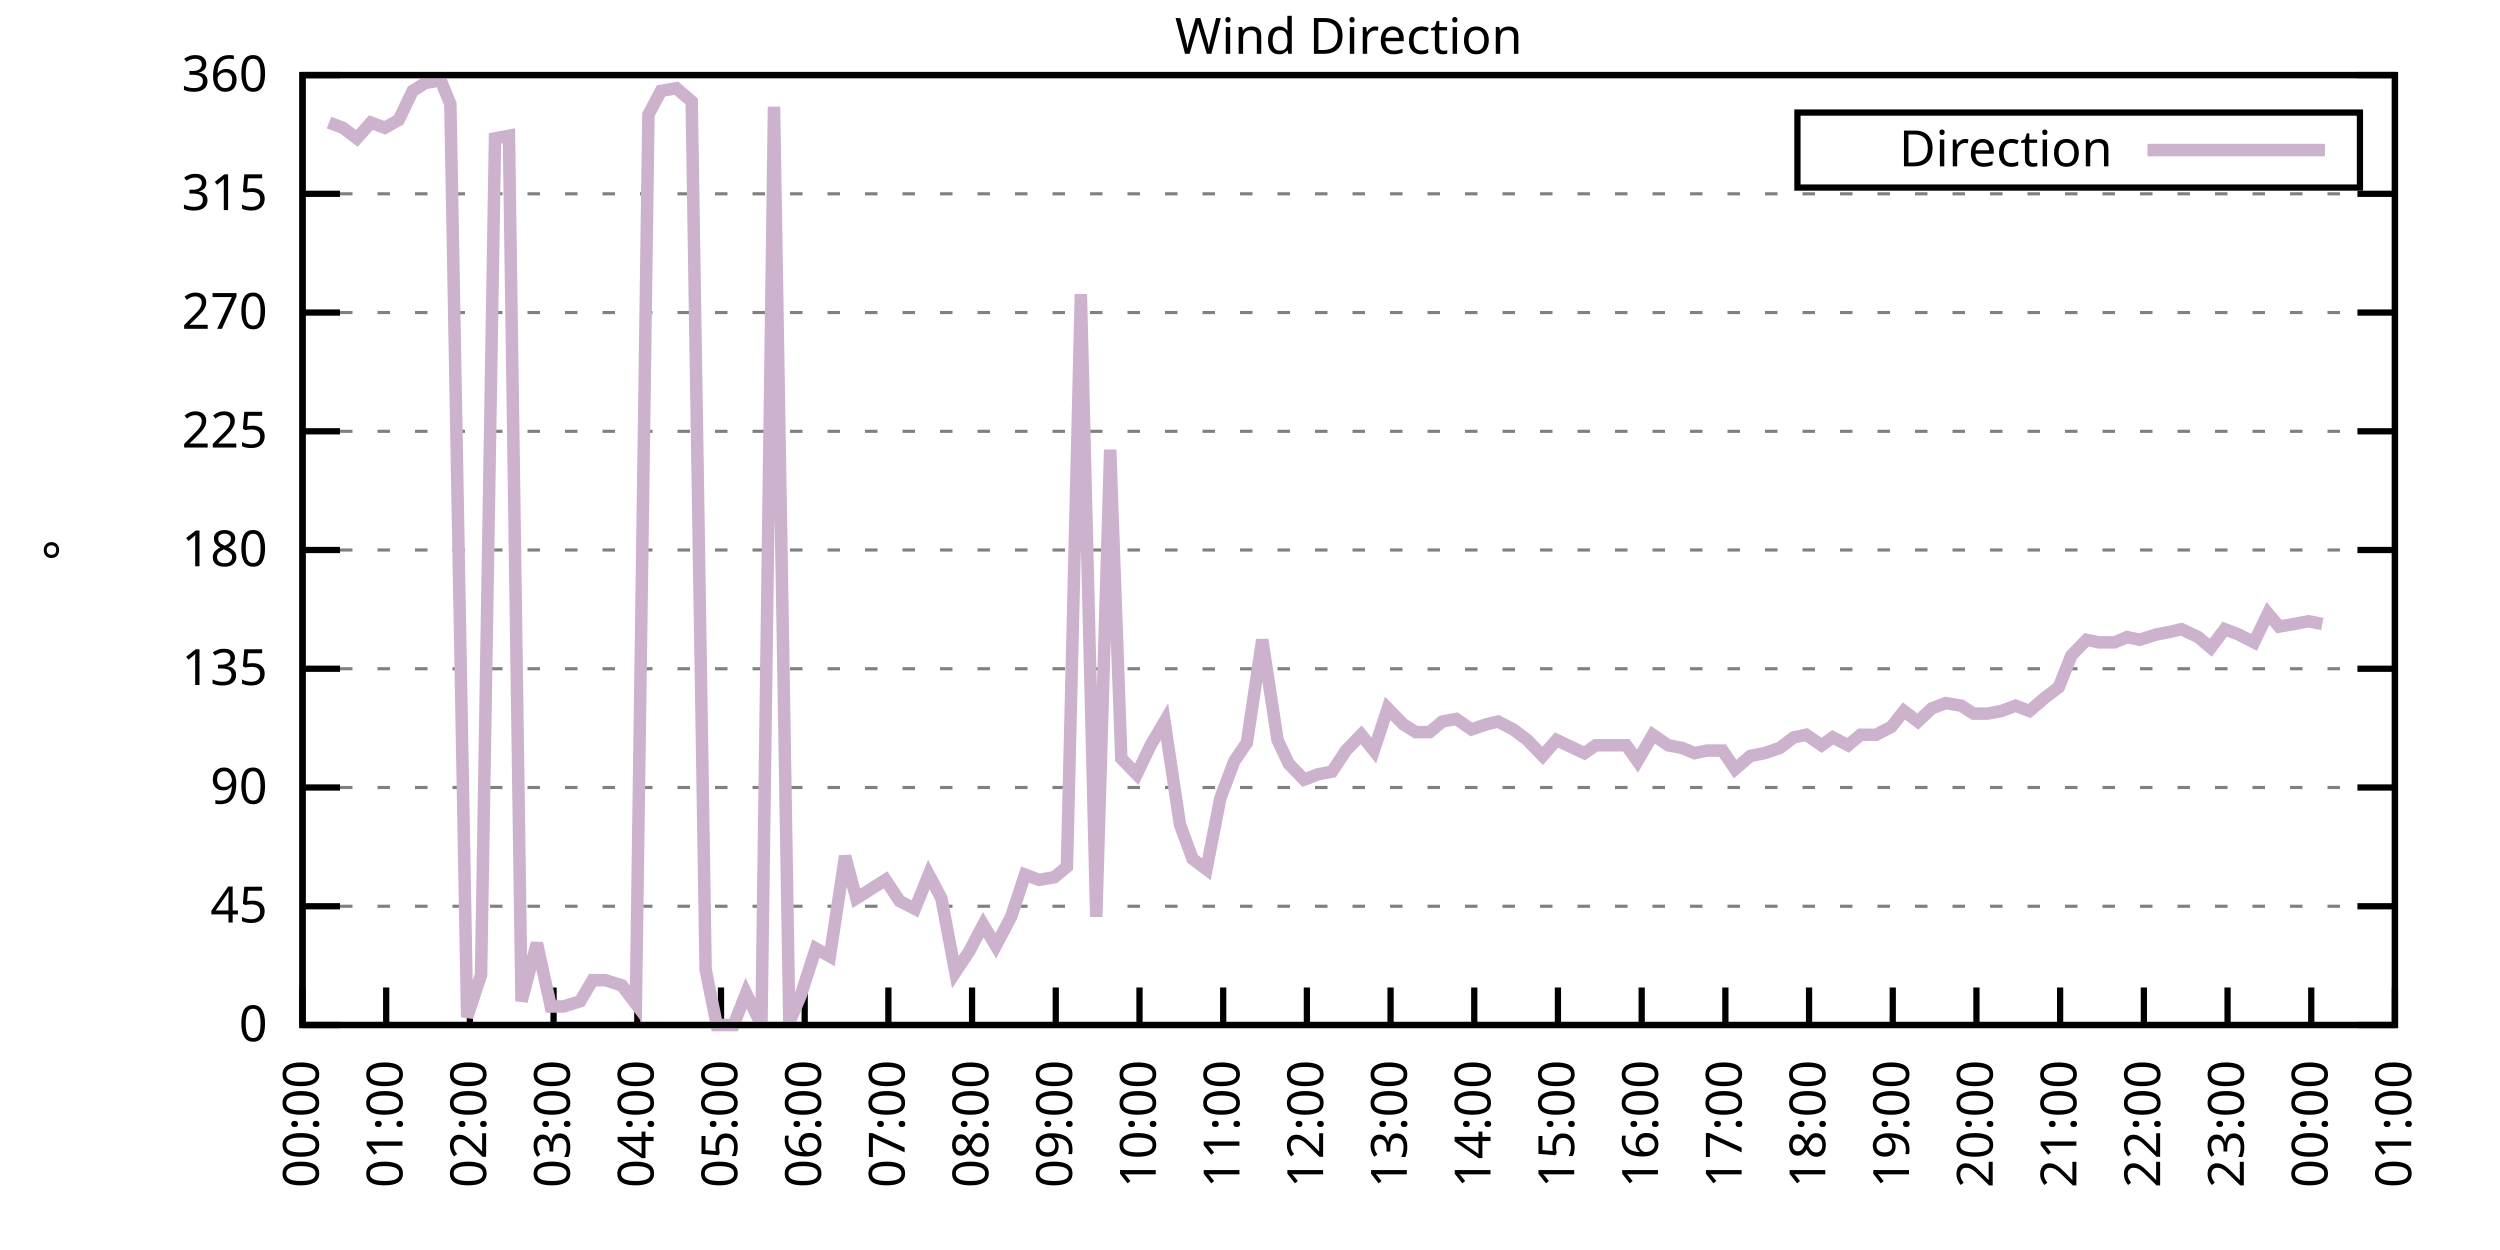
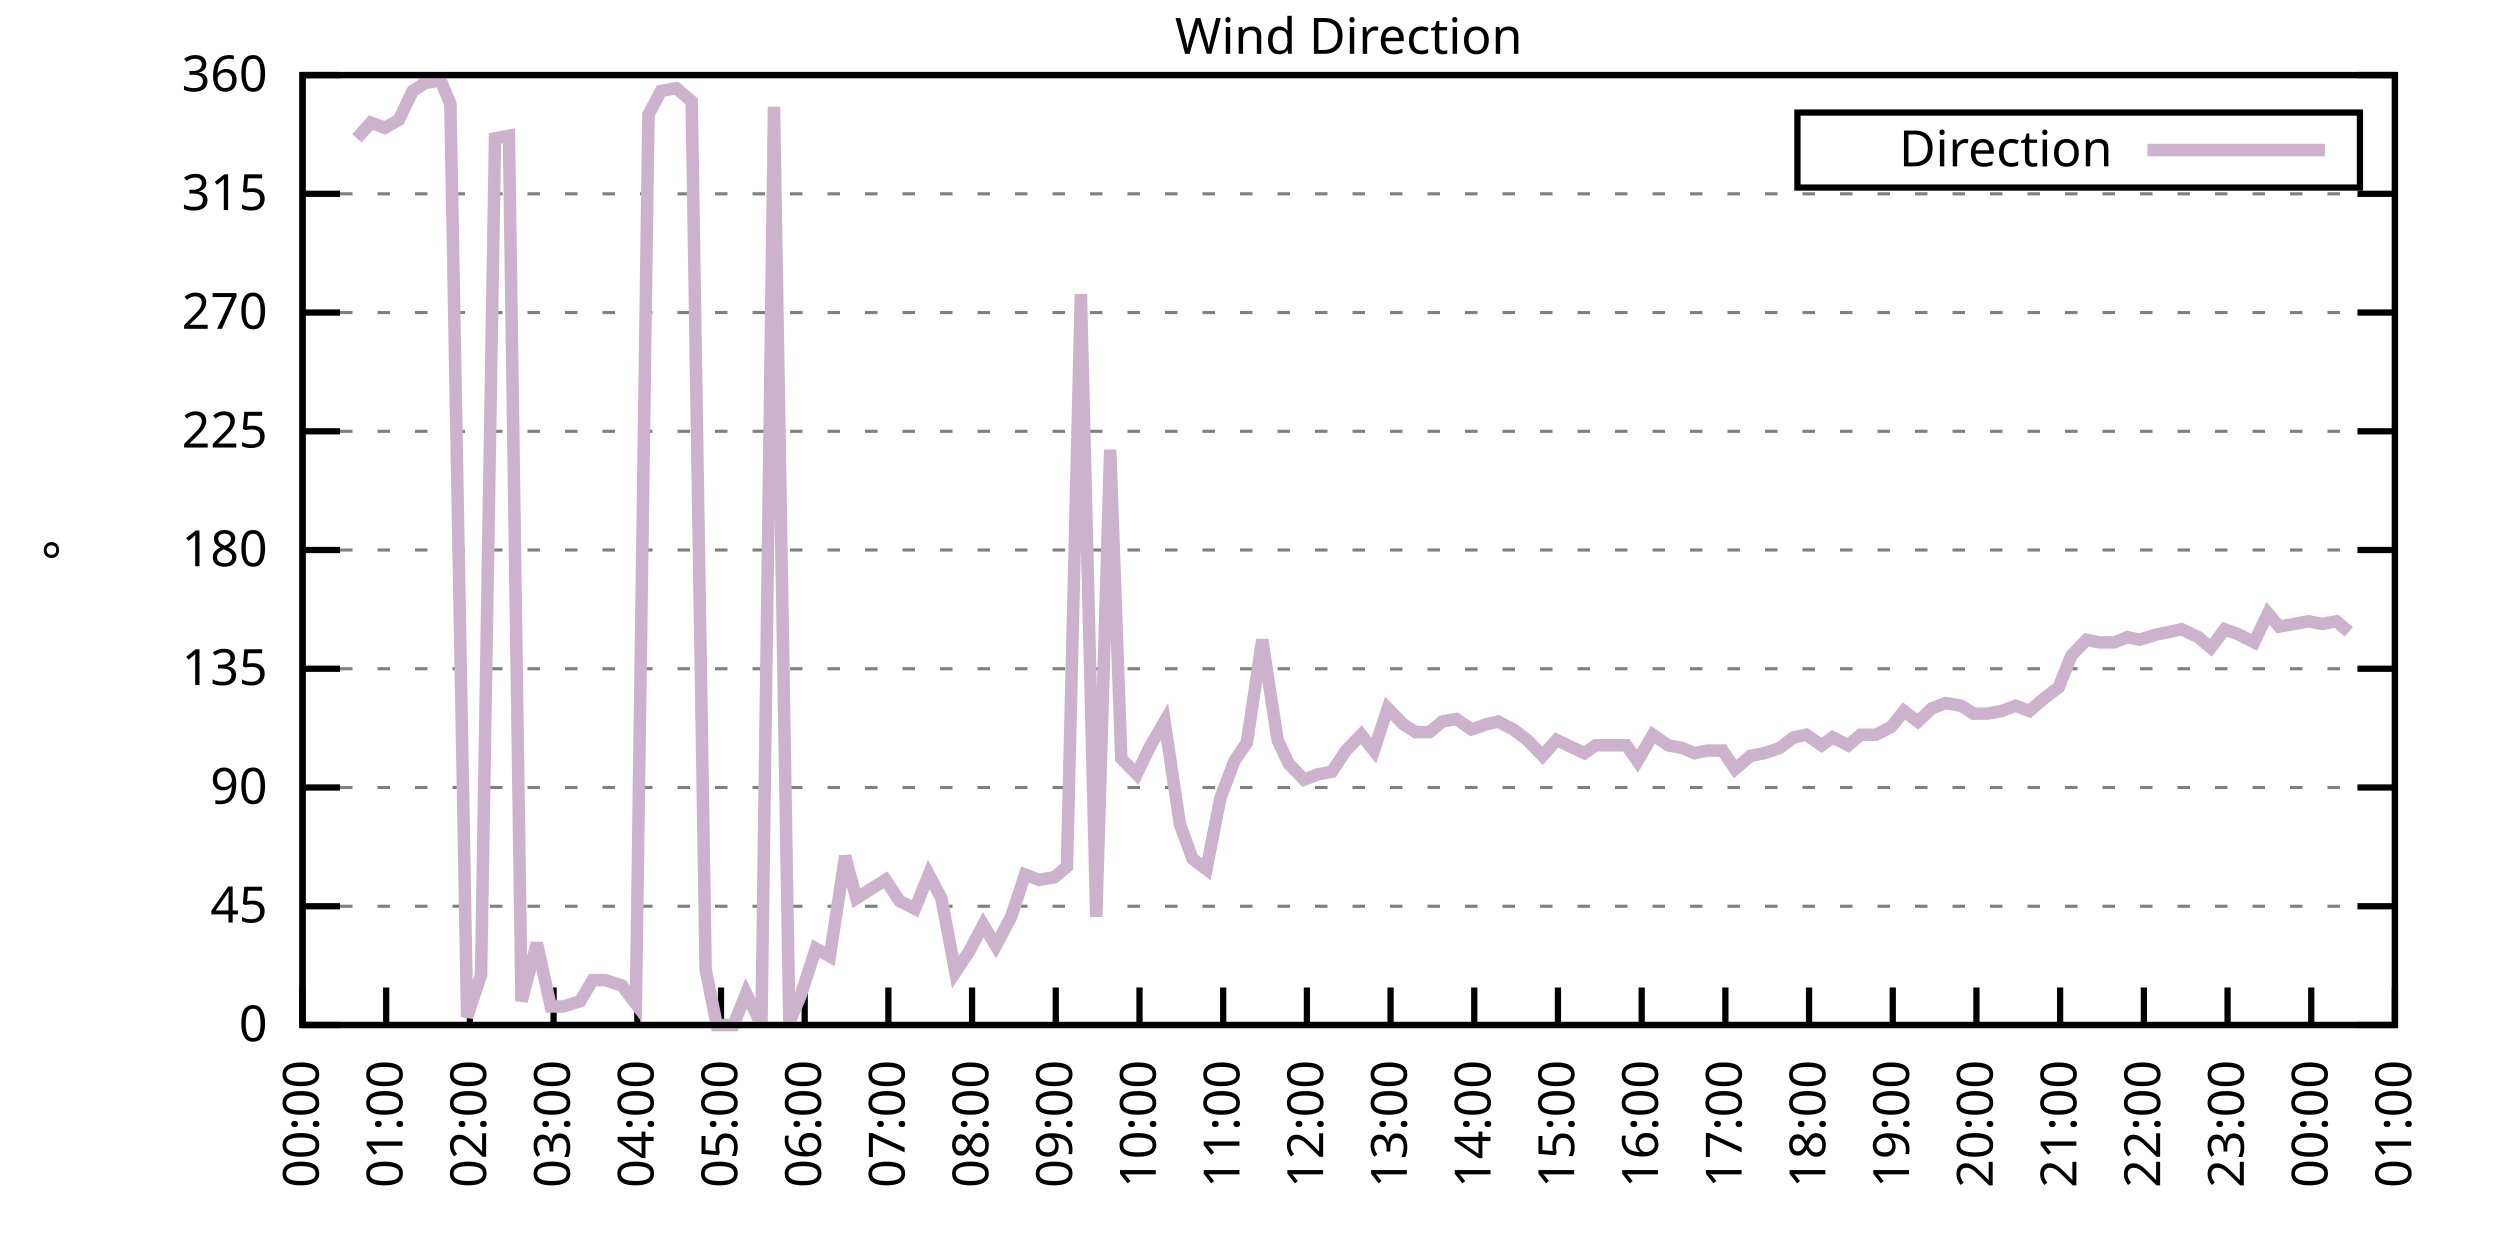
<svg xmlns="http://www.w3.org/2000/svg" xmlns:xlink="http://www.w3.org/1999/xlink" width="400" height="200" viewBox="0 0 400 200">
  <g id="gnuplot_canvas">
    <rect x="0" y="0" width="400" height="200" fill="none" />
    <defs>
      <circle id="gpDot" r="0.5" stroke-width="0.5" stroke="currentColor" />
      <path id="gpPt0" stroke-width="0.333" stroke="currentColor" d="M-1,0 h2 M0,-1 v2" />
      <path id="gpPt1" stroke-width="0.333" stroke="currentColor" d="M-1,-1 L1,1 M1,-1 L-1,1" />
      <path id="gpPt2" stroke-width="0.333" stroke="currentColor" d="M-1,0 L1,0 M0,-1 L0,1 M-1,-1 L1,1 M-1,1 L1,-1" />
      <rect id="gpPt3" stroke-width="0.333" stroke="currentColor" x="-1" y="-1" width="2" height="2" />
      <rect id="gpPt4" stroke-width="0.333" stroke="currentColor" fill="currentColor" x="-1" y="-1" width="2" height="2" />
      <circle id="gpPt5" stroke-width="0.333" stroke="currentColor" cx="0" cy="0" r="1" />
      <use xlink:href="#gpPt5" id="gpPt6" fill="currentColor" stroke="none" />
      <path id="gpPt7" stroke-width="0.333" stroke="currentColor" d="M0,-1.33 L-1.33,0.67 L1.33,0.67 z" />
      <use xlink:href="#gpPt7" id="gpPt8" fill="currentColor" stroke="none" />
      <use xlink:href="#gpPt7" id="gpPt9" stroke="currentColor" transform="rotate(180)" />
      <use xlink:href="#gpPt9" id="gpPt10" fill="currentColor" stroke="none" />
      <use xlink:href="#gpPt3" id="gpPt11" stroke="currentColor" transform="rotate(45)" />
      <use xlink:href="#gpPt11" id="gpPt12" fill="currentColor" stroke="none" />
      <path id="gpPt13" stroke-width="0.333" stroke="currentColor" d="M0,1.330 L1.265,0.411 L0.782,-1.067 L-0.782,-1.076 L-1.265,0.411 z" />
      <use xlink:href="#gpPt13" id="gpPt14" fill="currentColor" stroke="none" />
      <filter id="textbox" filterUnits="objectBoundingBox" x="0" y="0" height="1" width="1">
        <feFlood flood-color="white" flood-opacity="1" result="bgnd" />
        <feComposite in="SourceGraphic" in2="bgnd" operator="atop" />
      </filter>
      <filter id="greybox" filterUnits="objectBoundingBox" x="0" y="0" height="1" width="1">
        <feFlood flood-color="lightgrey" flood-opacity="1" result="grey" />
        <feComposite in="SourceGraphic" in2="grey" operator="atop" />
      </filter>
    </defs>
    <g fill="none" color="white" stroke="currentColor" stroke-width="1.00" stroke-linecap="butt" stroke-linejoin="miter">
</g>
    <g fill="none" color="black" stroke="currentColor" stroke-width="1.00" stroke-linecap="butt" stroke-linejoin="miter">
      <g stroke="none" shape-rendering="crispEdges">
        <polygon fill="rgb(255, 255, 255)" points="48.40,164.00 383.18,164.00 383.18,12.02 48.40,12.02 " />
      </g>
    </g>
    <g fill="none" color="black" stroke="currentColor" stroke-width="1.00" stroke-linecap="butt" stroke-linejoin="miter">
</g>
    <g fill="none" color="black" stroke="black" stroke-width="0.50" stroke-linecap="butt" stroke-linejoin="miter">
</g>
    <g fill="none" color="gray" stroke="currentColor" stroke-width="0.50" stroke-linecap="butt" stroke-linejoin="miter">
      <path stroke="gray" stroke-dasharray="2,4" class="gridline" d="M48.40,164.00 L383.19,164.00  " />
    </g>
    <g fill="none" color="gray" stroke="gray" stroke-width="1.00" stroke-linecap="butt" stroke-linejoin="miter">
</g>
    <g fill="none" color="black" stroke="currentColor" stroke-width="1.00" stroke-linecap="butt" stroke-linejoin="miter">
      <path stroke="black" d="M48.40,164.00 L54.40,164.00 M383.19,164.00 L377.19,164.00  " />
      <g transform="translate(42.80,166.60)" stroke="none" fill="black" font-family="Sans" font-size="8.00" text-anchor="end">
        <text>
          <tspan font-family="Sans"> 0</tspan>
        </text>
      </g>
    </g>
    <g fill="none" color="black" stroke="currentColor" stroke-width="1.00" stroke-linecap="butt" stroke-linejoin="miter">
</g>
    <g fill="none" color="black" stroke="black" stroke-width="0.50" stroke-linecap="butt" stroke-linejoin="miter">
</g>
    <g fill="none" color="gray" stroke="currentColor" stroke-width="0.50" stroke-linecap="butt" stroke-linejoin="miter">
      <path stroke="gray" stroke-dasharray="2,4" class="gridline" d="M48.40,145.00 L383.19,145.00  " />
    </g>
    <g fill="none" color="gray" stroke="gray" stroke-width="1.00" stroke-linecap="butt" stroke-linejoin="miter">
</g>
    <g fill="none" color="black" stroke="currentColor" stroke-width="1.00" stroke-linecap="butt" stroke-linejoin="miter">
      <path stroke="black" d="M48.40,145.00 L54.40,145.00 M383.19,145.00 L377.19,145.00  " />
      <g transform="translate(42.80,147.60)" stroke="none" fill="black" font-family="Sans" font-size="8.00" text-anchor="end">
        <text>
          <tspan font-family="Sans"> 45</tspan>
        </text>
      </g>
    </g>
    <g fill="none" color="black" stroke="currentColor" stroke-width="1.00" stroke-linecap="butt" stroke-linejoin="miter">
</g>
    <g fill="none" color="black" stroke="black" stroke-width="0.50" stroke-linecap="butt" stroke-linejoin="miter">
</g>
    <g fill="none" color="gray" stroke="currentColor" stroke-width="0.50" stroke-linecap="butt" stroke-linejoin="miter">
      <path stroke="gray" stroke-dasharray="2,4" class="gridline" d="M48.40,126.00 L383.19,126.00  " />
    </g>
    <g fill="none" color="gray" stroke="gray" stroke-width="1.00" stroke-linecap="butt" stroke-linejoin="miter">
</g>
    <g fill="none" color="black" stroke="currentColor" stroke-width="1.00" stroke-linecap="butt" stroke-linejoin="miter">
      <path stroke="black" d="M48.40,126.00 L54.40,126.00 M383.19,126.00 L377.19,126.00  " />
      <g transform="translate(42.80,128.60)" stroke="none" fill="black" font-family="Sans" font-size="8.00" text-anchor="end">
        <text>
          <tspan font-family="Sans"> 90</tspan>
        </text>
      </g>
    </g>
    <g fill="none" color="black" stroke="currentColor" stroke-width="1.00" stroke-linecap="butt" stroke-linejoin="miter">
</g>
    <g fill="none" color="black" stroke="black" stroke-width="0.50" stroke-linecap="butt" stroke-linejoin="miter">
</g>
    <g fill="none" color="gray" stroke="currentColor" stroke-width="0.50" stroke-linecap="butt" stroke-linejoin="miter">
      <path stroke="gray" stroke-dasharray="2,4" class="gridline" d="M48.40,107.00 L383.19,107.00  " />
    </g>
    <g fill="none" color="gray" stroke="gray" stroke-width="1.00" stroke-linecap="butt" stroke-linejoin="miter">
</g>
    <g fill="none" color="black" stroke="currentColor" stroke-width="1.00" stroke-linecap="butt" stroke-linejoin="miter">
      <path stroke="black" d="M48.40,107.00 L54.40,107.00 M383.19,107.00 L377.19,107.00  " />
      <g transform="translate(42.80,109.60)" stroke="none" fill="black" font-family="Sans" font-size="8.00" text-anchor="end">
        <text>
          <tspan font-family="Sans"> 135</tspan>
        </text>
      </g>
    </g>
    <g fill="none" color="black" stroke="currentColor" stroke-width="1.00" stroke-linecap="butt" stroke-linejoin="miter">
</g>
    <g fill="none" color="black" stroke="black" stroke-width="0.50" stroke-linecap="butt" stroke-linejoin="miter">
</g>
    <g fill="none" color="gray" stroke="currentColor" stroke-width="0.50" stroke-linecap="butt" stroke-linejoin="miter">
      <path stroke="gray" stroke-dasharray="2,4" class="gridline" d="M48.40,88.00 L383.19,88.00  " />
    </g>
    <g fill="none" color="gray" stroke="gray" stroke-width="1.00" stroke-linecap="butt" stroke-linejoin="miter">
</g>
    <g fill="none" color="black" stroke="currentColor" stroke-width="1.00" stroke-linecap="butt" stroke-linejoin="miter">
      <path stroke="black" d="M48.40,88.00 L54.40,88.00 M383.19,88.00 L377.19,88.00  " />
      <g transform="translate(42.80,90.60)" stroke="none" fill="black" font-family="Sans" font-size="8.00" text-anchor="end">
        <text>
          <tspan font-family="Sans"> 180</tspan>
        </text>
      </g>
    </g>
    <g fill="none" color="black" stroke="currentColor" stroke-width="1.00" stroke-linecap="butt" stroke-linejoin="miter">
</g>
    <g fill="none" color="black" stroke="black" stroke-width="0.50" stroke-linecap="butt" stroke-linejoin="miter">
</g>
    <g fill="none" color="gray" stroke="currentColor" stroke-width="0.50" stroke-linecap="butt" stroke-linejoin="miter">
      <path stroke="gray" stroke-dasharray="2,4" class="gridline" d="M48.40,69.01 L383.19,69.01  " />
    </g>
    <g fill="none" color="gray" stroke="gray" stroke-width="1.00" stroke-linecap="butt" stroke-linejoin="miter">
</g>
    <g fill="none" color="black" stroke="currentColor" stroke-width="1.00" stroke-linecap="butt" stroke-linejoin="miter">
      <path stroke="black" d="M48.40,69.01 L54.40,69.01 M383.19,69.01 L377.19,69.01  " />
      <g transform="translate(42.80,71.61)" stroke="none" fill="black" font-family="Sans" font-size="8.00" text-anchor="end">
        <text>
          <tspan font-family="Sans"> 225</tspan>
        </text>
      </g>
    </g>
    <g fill="none" color="black" stroke="currentColor" stroke-width="1.00" stroke-linecap="butt" stroke-linejoin="miter">
</g>
    <g fill="none" color="black" stroke="black" stroke-width="0.50" stroke-linecap="butt" stroke-linejoin="miter">
</g>
    <g fill="none" color="gray" stroke="currentColor" stroke-width="0.50" stroke-linecap="butt" stroke-linejoin="miter">
      <path stroke="gray" stroke-dasharray="2,4" class="gridline" d="M48.40,50.01 L383.19,50.01  " />
    </g>
    <g fill="none" color="gray" stroke="gray" stroke-width="1.00" stroke-linecap="butt" stroke-linejoin="miter">
</g>
    <g fill="none" color="black" stroke="currentColor" stroke-width="1.00" stroke-linecap="butt" stroke-linejoin="miter">
      <path stroke="black" d="M48.40,50.01 L54.40,50.01 M383.19,50.01 L377.19,50.01  " />
      <g transform="translate(42.80,52.61)" stroke="none" fill="black" font-family="Sans" font-size="8.00" text-anchor="end">
        <text>
          <tspan font-family="Sans"> 270</tspan>
        </text>
      </g>
    </g>
    <g fill="none" color="black" stroke="currentColor" stroke-width="1.00" stroke-linecap="butt" stroke-linejoin="miter">
</g>
    <g fill="none" color="black" stroke="black" stroke-width="0.50" stroke-linecap="butt" stroke-linejoin="miter">
</g>
    <g fill="none" color="gray" stroke="currentColor" stroke-width="0.50" stroke-linecap="butt" stroke-linejoin="miter">
      <path stroke="gray" stroke-dasharray="2,4" class="gridline" d="M48.40,31.01 L383.19,31.01  " />
    </g>
    <g fill="none" color="gray" stroke="gray" stroke-width="1.00" stroke-linecap="butt" stroke-linejoin="miter">
</g>
    <g fill="none" color="black" stroke="currentColor" stroke-width="1.00" stroke-linecap="butt" stroke-linejoin="miter">
      <path stroke="black" d="M48.40,31.01 L54.40,31.01 M383.19,31.01 L377.19,31.01  " />
      <g transform="translate(42.80,33.61)" stroke="none" fill="black" font-family="Sans" font-size="8.00" text-anchor="end">
        <text>
          <tspan font-family="Sans"> 315</tspan>
        </text>
      </g>
    </g>
    <g fill="none" color="black" stroke="currentColor" stroke-width="1.00" stroke-linecap="butt" stroke-linejoin="miter">
</g>
    <g fill="none" color="black" stroke="black" stroke-width="0.50" stroke-linecap="butt" stroke-linejoin="miter">
</g>
    <g fill="none" color="gray" stroke="currentColor" stroke-width="0.50" stroke-linecap="butt" stroke-linejoin="miter">
      <path stroke="gray" stroke-dasharray="2,4" class="gridline" d="M48.40,12.01 L383.19,12.01  " />
    </g>
    <g fill="none" color="gray" stroke="gray" stroke-width="1.00" stroke-linecap="butt" stroke-linejoin="miter">
</g>
    <g fill="none" color="black" stroke="currentColor" stroke-width="1.00" stroke-linecap="butt" stroke-linejoin="miter">
      <path stroke="black" d="M48.40,12.01 L54.40,12.01 M383.19,12.01 L377.19,12.01  " />
      <g transform="translate(42.80,14.61)" stroke="none" fill="black" font-family="Sans" font-size="8.00" text-anchor="end">
        <text>
          <tspan font-family="Sans"> 360</tspan>
        </text>
      </g>
    </g>
    <g fill="none" color="black" stroke="currentColor" stroke-width="1.00" stroke-linecap="butt" stroke-linejoin="miter">
      <path stroke="black" d="M48.40,164.00 L48.40,158.00  " />
      <g transform="translate(51.00,169.60) rotate(270.00)" stroke="none" fill="black" font-family="Sans" font-size="8.00" text-anchor="end">
        <text>
          <tspan font-family="Sans">00:00</tspan>
        </text>
      </g>
    </g>
    <g fill="none" color="black" stroke="currentColor" stroke-width="1.00" stroke-linecap="butt" stroke-linejoin="miter">
      <path stroke="black" d="M61.79,164.00 L61.79,158.00  " />
      <g transform="translate(64.39,169.60) rotate(270.00)" stroke="none" fill="black" font-family="Sans" font-size="8.00" text-anchor="end">
        <text>
          <tspan font-family="Sans">01:00</tspan>
        </text>
      </g>
    </g>
    <g fill="none" color="black" stroke="currentColor" stroke-width="1.00" stroke-linecap="butt" stroke-linejoin="miter">
      <path stroke="black" d="M75.18,164.00 L75.18,158.00  " />
      <g transform="translate(77.78,169.60) rotate(270.00)" stroke="none" fill="black" font-family="Sans" font-size="8.00" text-anchor="end">
        <text>
          <tspan font-family="Sans">02:00</tspan>
        </text>
      </g>
    </g>
    <g fill="none" color="black" stroke="currentColor" stroke-width="1.00" stroke-linecap="butt" stroke-linejoin="miter">
      <path stroke="black" d="M88.57,164.00 L88.57,158.00  " />
      <g transform="translate(91.17,169.60) rotate(270.00)" stroke="none" fill="black" font-family="Sans" font-size="8.00" text-anchor="end">
        <text>
          <tspan font-family="Sans">03:00</tspan>
        </text>
      </g>
    </g>
    <g fill="none" color="black" stroke="currentColor" stroke-width="1.00" stroke-linecap="butt" stroke-linejoin="miter">
      <path stroke="black" d="M101.97,164.00 L101.97,158.00  " />
      <g transform="translate(104.57,169.60) rotate(270.00)" stroke="none" fill="black" font-family="Sans" font-size="8.00" text-anchor="end">
        <text>
          <tspan font-family="Sans">04:00</tspan>
        </text>
      </g>
    </g>
    <g fill="none" color="black" stroke="currentColor" stroke-width="1.00" stroke-linecap="butt" stroke-linejoin="miter">
      <path stroke="black" d="M115.36,164.00 L115.36,158.00  " />
      <g transform="translate(117.96,169.60) rotate(270.00)" stroke="none" fill="black" font-family="Sans" font-size="8.00" text-anchor="end">
        <text>
          <tspan font-family="Sans">05:00</tspan>
        </text>
      </g>
    </g>
    <g fill="none" color="black" stroke="currentColor" stroke-width="1.00" stroke-linecap="butt" stroke-linejoin="miter">
      <path stroke="black" d="M128.75,164.00 L128.75,158.00  " />
      <g transform="translate(131.35,169.60) rotate(270.00)" stroke="none" fill="black" font-family="Sans" font-size="8.00" text-anchor="end">
        <text>
          <tspan font-family="Sans">06:00</tspan>
        </text>
      </g>
    </g>
    <g fill="none" color="black" stroke="currentColor" stroke-width="1.00" stroke-linecap="butt" stroke-linejoin="miter">
      <path stroke="black" d="M142.14,164.00 L142.14,158.00  " />
      <g transform="translate(144.74,169.60) rotate(270.00)" stroke="none" fill="black" font-family="Sans" font-size="8.00" text-anchor="end">
        <text>
          <tspan font-family="Sans">07:00</tspan>
        </text>
      </g>
    </g>
    <g fill="none" color="black" stroke="currentColor" stroke-width="1.00" stroke-linecap="butt" stroke-linejoin="miter">
      <path stroke="black" d="M155.53,164.00 L155.53,158.00  " />
      <g transform="translate(158.13,169.60) rotate(270.00)" stroke="none" fill="black" font-family="Sans" font-size="8.00" text-anchor="end">
        <text>
          <tspan font-family="Sans">08:00</tspan>
        </text>
      </g>
    </g>
    <g fill="none" color="black" stroke="currentColor" stroke-width="1.00" stroke-linecap="butt" stroke-linejoin="miter">
      <path stroke="black" d="M168.92,164.00 L168.92,158.00  " />
      <g transform="translate(171.52,169.60) rotate(270.00)" stroke="none" fill="black" font-family="Sans" font-size="8.00" text-anchor="end">
        <text>
          <tspan font-family="Sans">09:00</tspan>
        </text>
      </g>
    </g>
    <g fill="none" color="black" stroke="currentColor" stroke-width="1.00" stroke-linecap="butt" stroke-linejoin="miter">
      <path stroke="black" d="M182.32,164.00 L182.32,158.00  " />
      <g transform="translate(184.92,169.60) rotate(270.00)" stroke="none" fill="black" font-family="Sans" font-size="8.00" text-anchor="end">
        <text>
          <tspan font-family="Sans">10:00</tspan>
        </text>
      </g>
    </g>
    <g fill="none" color="black" stroke="currentColor" stroke-width="1.00" stroke-linecap="butt" stroke-linejoin="miter">
      <path stroke="black" d="M195.71,164.00 L195.71,158.00  " />
      <g transform="translate(198.31,169.60) rotate(270.00)" stroke="none" fill="black" font-family="Sans" font-size="8.00" text-anchor="end">
        <text>
          <tspan font-family="Sans">11:00</tspan>
        </text>
      </g>
    </g>
    <g fill="none" color="black" stroke="currentColor" stroke-width="1.00" stroke-linecap="butt" stroke-linejoin="miter">
      <path stroke="black" d="M209.10,164.00 L209.10,158.00  " />
      <g transform="translate(211.70,169.60) rotate(270.00)" stroke="none" fill="black" font-family="Sans" font-size="8.00" text-anchor="end">
        <text>
          <tspan font-family="Sans">12:00</tspan>
        </text>
      </g>
    </g>
    <g fill="none" color="black" stroke="currentColor" stroke-width="1.00" stroke-linecap="butt" stroke-linejoin="miter">
      <path stroke="black" d="M222.49,164.00 L222.49,158.00  " />
      <g transform="translate(225.09,169.60) rotate(270.00)" stroke="none" fill="black" font-family="Sans" font-size="8.00" text-anchor="end">
        <text>
          <tspan font-family="Sans">13:00</tspan>
        </text>
      </g>
    </g>
    <g fill="none" color="black" stroke="currentColor" stroke-width="1.00" stroke-linecap="butt" stroke-linejoin="miter">
      <path stroke="black" d="M235.88,164.00 L235.88,158.00  " />
      <g transform="translate(238.48,169.60) rotate(270.00)" stroke="none" fill="black" font-family="Sans" font-size="8.00" text-anchor="end">
        <text>
          <tspan font-family="Sans">14:00</tspan>
        </text>
      </g>
    </g>
    <g fill="none" color="black" stroke="currentColor" stroke-width="1.00" stroke-linecap="butt" stroke-linejoin="miter">
      <path stroke="black" d="M249.27,164.00 L249.27,158.00  " />
      <g transform="translate(251.87,169.60) rotate(270.00)" stroke="none" fill="black" font-family="Sans" font-size="8.00" text-anchor="end">
        <text>
          <tspan font-family="Sans">15:00</tspan>
        </text>
      </g>
    </g>
    <g fill="none" color="black" stroke="currentColor" stroke-width="1.00" stroke-linecap="butt" stroke-linejoin="miter">
      <path stroke="black" d="M262.67,164.00 L262.67,158.00  " />
      <g transform="translate(265.27,169.60) rotate(270.00)" stroke="none" fill="black" font-family="Sans" font-size="8.00" text-anchor="end">
        <text>
          <tspan font-family="Sans">16:00</tspan>
        </text>
      </g>
    </g>
    <g fill="none" color="black" stroke="currentColor" stroke-width="1.00" stroke-linecap="butt" stroke-linejoin="miter">
      <path stroke="black" d="M276.06,164.00 L276.06,158.00  " />
      <g transform="translate(278.66,169.60) rotate(270.00)" stroke="none" fill="black" font-family="Sans" font-size="8.00" text-anchor="end">
        <text>
          <tspan font-family="Sans">17:00</tspan>
        </text>
      </g>
    </g>
    <g fill="none" color="black" stroke="currentColor" stroke-width="1.00" stroke-linecap="butt" stroke-linejoin="miter">
      <path stroke="black" d="M289.45,164.00 L289.45,158.00  " />
      <g transform="translate(292.05,169.60) rotate(270.00)" stroke="none" fill="black" font-family="Sans" font-size="8.00" text-anchor="end">
        <text>
          <tspan font-family="Sans">18:00</tspan>
        </text>
      </g>
    </g>
    <g fill="none" color="black" stroke="currentColor" stroke-width="1.00" stroke-linecap="butt" stroke-linejoin="miter">
      <path stroke="black" d="M302.84,164.00 L302.84,158.00  " />
      <g transform="translate(305.44,169.60) rotate(270.00)" stroke="none" fill="black" font-family="Sans" font-size="8.00" text-anchor="end">
        <text>
          <tspan font-family="Sans">19:00</tspan>
        </text>
      </g>
    </g>
    <g fill="none" color="black" stroke="currentColor" stroke-width="1.00" stroke-linecap="butt" stroke-linejoin="miter">
      <path stroke="black" d="M316.23,164.00 L316.23,158.00  " />
      <g transform="translate(318.83,169.60) rotate(270.00)" stroke="none" fill="black" font-family="Sans" font-size="8.00" text-anchor="end">
        <text>
          <tspan font-family="Sans">20:00</tspan>
        </text>
      </g>
    </g>
    <g fill="none" color="black" stroke="currentColor" stroke-width="1.00" stroke-linecap="butt" stroke-linejoin="miter">
      <path stroke="black" d="M329.62,164.00 L329.62,158.00  " />
      <g transform="translate(332.22,169.60) rotate(270.00)" stroke="none" fill="black" font-family="Sans" font-size="8.00" text-anchor="end">
        <text>
          <tspan font-family="Sans">21:00</tspan>
        </text>
      </g>
    </g>
    <g fill="none" color="black" stroke="currentColor" stroke-width="1.00" stroke-linecap="butt" stroke-linejoin="miter">
      <path stroke="black" d="M343.02,164.00 L343.02,158.00  " />
      <g transform="translate(345.62,169.60) rotate(270.00)" stroke="none" fill="black" font-family="Sans" font-size="8.00" text-anchor="end">
        <text>
          <tspan font-family="Sans">22:00</tspan>
        </text>
      </g>
    </g>
    <g fill="none" color="black" stroke="currentColor" stroke-width="1.00" stroke-linecap="butt" stroke-linejoin="miter">
      <path stroke="black" d="M356.41,164.00 L356.41,158.00  " />
      <g transform="translate(359.01,169.60) rotate(270.00)" stroke="none" fill="black" font-family="Sans" font-size="8.00" text-anchor="end">
        <text>
          <tspan font-family="Sans">23:00</tspan>
        </text>
      </g>
    </g>
    <g fill="none" color="black" stroke="currentColor" stroke-width="1.00" stroke-linecap="butt" stroke-linejoin="miter">
      <path stroke="black" d="M369.80,164.00 L369.80,158.00  " />
      <g transform="translate(372.40,169.60) rotate(270.00)" stroke="none" fill="black" font-family="Sans" font-size="8.00" text-anchor="end">
        <text>
          <tspan font-family="Sans">00:00</tspan>
        </text>
      </g>
    </g>
    <g fill="none" color="black" stroke="currentColor" stroke-width="1.00" stroke-linecap="butt" stroke-linejoin="miter">
      <path stroke="black" d="M383.19,164.00 L383.19,158.00  " />
      <g transform="translate(385.79,169.60) rotate(270.00)" stroke="none" fill="black" font-family="Sans" font-size="8.00" text-anchor="end">
        <text>
          <tspan font-family="Sans">01:00</tspan>
        </text>
      </g>
    </g>
    <g fill="none" color="black" stroke="currentColor" stroke-width="1.00" stroke-linecap="butt" stroke-linejoin="miter">
</g>
    <g fill="none" color="black" stroke="currentColor" stroke-width="1.00" stroke-linecap="butt" stroke-linejoin="miter">
      <path stroke="black" d="M48.40,12.01 L48.40,164.00 L383.19,164.00 L383.19,12.01 L48.40,12.01 Z  " />
    </g>
    <g fill="none" color="black" stroke="currentColor" stroke-width="1.00" stroke-linecap="butt" stroke-linejoin="miter">
</g>
    <g fill="none" color="black" stroke="currentColor" stroke-width="1.00" stroke-linecap="butt" stroke-linejoin="miter">
      <path stroke="black" d="M287.59,30.01 L287.59,18.01 L377.59,18.01 L377.59,30.01 L287.59,30.01 Z  " />
    </g>
    <g id="Wind_direction_plot_1">
      <g fill="none" color="white" stroke="black" stroke-width="2.00" stroke-linecap="butt" stroke-linejoin="miter">
</g>
      <g fill="none" color="black" stroke="currentColor" stroke-width="2.00" stroke-linecap="butt" stroke-linejoin="miter">
        <g transform="translate(337.99,26.61)" stroke="none" fill="black" font-family="Sans" font-size="8.00" text-anchor="end">
          <text>
            <tspan font-family="Sans">Direction</tspan>
          </text>
        </g>
      </g>
      <g fill="none" color="black" stroke="currentColor" stroke-width="2.00" stroke-linecap="butt" stroke-linejoin="miter">
-         <path stroke="rgb(204, 178, 204)" d="M343.59,24.01 L371.99,24.01 M52.64,19.61 L54.87,20.45 L57.10,22.14 L59.34,19.61 L61.57,20.45 L63.80,19.19   L66.03,14.54 L68.04,13.28 L70.50,12.85 L72.06,16.65 L74.74,162.73 L76.97,155.98 L79.20,22.14 L81.43,21.72   L83.44,160.20 L85.90,150.91 L88.13,161.04 L90.14,161.04 L92.82,160.20 L94.82,156.82 L96.83,156.82 L99.51,157.67   L101.74,160.62 L103.75,18.34 L105.76,14.54 L108.22,14.12 L110.67,16.23 L112.90,155.13 L114.69,164.00 L117.37,164.00   L119.38,158.93 L121.83,164.00 L123.84,17.08 L126.29,163.58 L128.08,159.36 L130.54,151.76 L132.77,153.02 L135.22,136.98   L137.01,143.73 L141.69,140.78 L143.93,144.16 L146.38,145.42 L148.61,139.93 L150.62,143.73 L152.85,155.56 L155.09,152.18   L157.32,147.96 L159.33,151.33 L161.78,146.69 L164.01,139.93 L166.25,140.78 L168.70,140.36 L170.71,138.67 L172.94,47.05   L175.40,146.69 L177.63,71.96 L179.41,121.36 L181.87,123.89 L184.10,119.25 L186.33,115.45 L188.79,131.91 L190.80,137.40   L193.03,139.09 L195.26,127.69 L197.49,121.78 L199.50,118.83 L201.96,102.36 L204.41,118.40 L206.20,122.20 L208.65,124.74   L210.88,123.89 L213.12,123.47 L215.35,120.09 L217.80,117.56 L219.81,120.09 L222.04,113.34 L224.50,115.87 L226.51,117.14   L228.74,117.14 L230.75,115.45 L232.98,115.03 L235.44,116.71 L237.89,115.87 L239.68,115.45 L242.13,116.71 L244.36,118.40   L246.82,120.94 L249.05,118.40 L250.84,119.25 L253.51,120.51 L255.30,119.25 L257.76,119.25 L260.21,119.25 L262.00,121.78   L264.45,117.56 L266.91,119.25 L269.14,119.67 L271.15,120.51 L273.16,120.09 L275.61,120.09 L277.62,123.05 L280.07,120.94   L282.31,120.51 L284.76,119.67 L286.99,117.98 L289.00,117.56 L291.46,119.25 L293.24,117.98 L295.70,119.25 L297.71,117.56   L300.16,117.56 L302.62,116.29 L304.63,113.76 L306.86,115.45 L309.09,113.34 L311.32,112.49 L313.78,112.91 L315.79,114.18   L318.02,114.18 L320.25,113.76 L322.48,112.91 L324.71,113.76 L327.17,111.65 L329.40,109.96 L331.41,104.89 L333.86,102.36   L335.87,102.78 L338.33,102.78 L340.34,101.94 L342.35,102.36 L345.02,101.52 L347.26,101.09 L349.04,100.67 L351.72,101.94   L353.73,103.63 L355.96,100.67 L358.19,101.52 L360.65,102.78 L362.88,98.14 L364.66,100.25 L367.12,99.83 L369.35,99.40   L371.58,99.83  " />
+         <path stroke="rgb(204, 178, 204)" d="M343.59,24.01 L371.99,24.01 M57.10,22.14 L59.34,19.61 L61.57,20.45 L63.80,19.19 L66.03,14.54 L68.04,13.28   L70.50,12.85 L72.06,16.65 L74.74,162.73 L76.97,155.98 L79.20,22.14 L81.43,21.72 L83.44,160.20 L85.90,150.91   L88.13,161.04 L90.14,161.04 L92.82,160.20 L94.82,156.82 L96.83,156.82 L99.51,157.67 L101.74,160.62 L103.75,18.34   L105.76,14.54 L108.22,14.12 L110.67,16.23 L112.90,155.13 L114.69,164.00 L117.37,164.00 L119.38,158.93 L121.83,164.00   L123.84,17.08 L126.29,163.58 L128.08,159.36 L130.54,151.76 L132.77,153.02 L135.22,136.98 L137.01,143.73 L141.69,140.78   L143.93,144.16 L146.38,145.42 L148.61,139.93 L150.62,143.73 L152.85,155.56 L155.09,152.18 L157.32,147.96 L159.33,151.33   L161.78,146.69 L164.01,139.93 L166.25,140.78 L168.70,140.36 L170.71,138.67 L172.94,47.05 L175.40,146.69 L177.63,71.96   L179.41,121.36 L181.87,123.89 L184.10,119.25 L186.33,115.45 L188.79,131.91 L190.80,137.40 L193.03,139.09 L195.26,127.69   L197.49,121.78 L199.50,118.83 L201.96,102.36 L204.41,118.40 L206.20,122.20 L208.65,124.74 L210.88,123.89 L213.12,123.47   L215.35,120.09 L217.80,117.56 L219.81,120.09 L222.04,113.34 L224.50,115.87 L226.51,117.14 L228.74,117.14 L230.75,115.45   L232.98,115.03 L235.44,116.71 L237.89,115.87 L239.68,115.45 L242.13,116.71 L244.36,118.40 L246.82,120.94 L249.05,118.40   L250.84,119.25 L253.51,120.51 L255.30,119.25 L257.76,119.25 L260.21,119.25 L262.00,121.78 L264.45,117.56 L266.91,119.25   L269.14,119.67 L271.15,120.51 L273.16,120.09 L275.61,120.09 L277.62,123.05 L280.07,120.94 L282.31,120.51 L284.76,119.67   L286.99,117.98 L289.00,117.56 L291.46,119.25 L293.24,117.98 L295.70,119.25 L297.71,117.56 L300.16,117.56 L302.62,116.29   L304.63,113.76 L306.86,115.45 L309.09,113.34 L311.32,112.49 L313.78,112.91 L315.79,114.18 L318.02,114.18 L320.25,113.76   L322.48,112.91 L324.71,113.76 L327.17,111.65 L329.40,109.96 L331.41,104.89 L333.86,102.36 L335.87,102.78 L338.33,102.78   L340.34,101.94 L342.35,102.36 L345.02,101.52 L347.26,101.09 L349.04,100.67 L351.72,101.94 L353.73,103.63 L355.96,100.67   L358.19,101.52 L360.65,102.78 L362.88,98.14 L364.66,100.25 L367.12,99.83 L369.35,99.40 L371.58,99.83 L373.82,99.40   L375.82,101.09  " />
      </g>
    </g>
    <g fill="none" color="black" stroke="currentColor" stroke-width="2.00" stroke-linecap="butt" stroke-linejoin="miter">
</g>
    <g fill="none" color="black" stroke="black" stroke-width="1.00" stroke-linecap="butt" stroke-linejoin="miter">
</g>
    <g fill="none" color="black" stroke="currentColor" stroke-width="1.00" stroke-linecap="butt" stroke-linejoin="miter">
      <path stroke="black" d="M48.40,12.01 L48.40,164.00 L383.19,164.00 L383.19,12.01 L48.40,12.01 Z  " />
      <g transform="translate(12.80,88.01) rotate(270.00)" stroke="none" fill="black" font-family="Sans" font-size="8.00" text-anchor="middle">
        <text>
          <tspan font-family="Sans">°</tspan>
        </text>
      </g>
    </g>
    <g fill="none" color="black" stroke="currentColor" stroke-width="1.00" stroke-linecap="butt" stroke-linejoin="miter">
</g>
    <g fill="none" color="black" stroke="currentColor" stroke-width="1.00" stroke-linecap="butt" stroke-linejoin="miter">
      <g transform="translate(215.79,8.61)" stroke="none" fill="black" font-family="Sans" font-size="8.00" text-anchor="middle">
        <text>
          <tspan font-family="Sans">Wind Direction</tspan>
        </text>
      </g>
    </g>
    <g fill="none" color="black" stroke="currentColor" stroke-width="1.00" stroke-linecap="butt" stroke-linejoin="miter">
</g>
  </g>
</svg>
